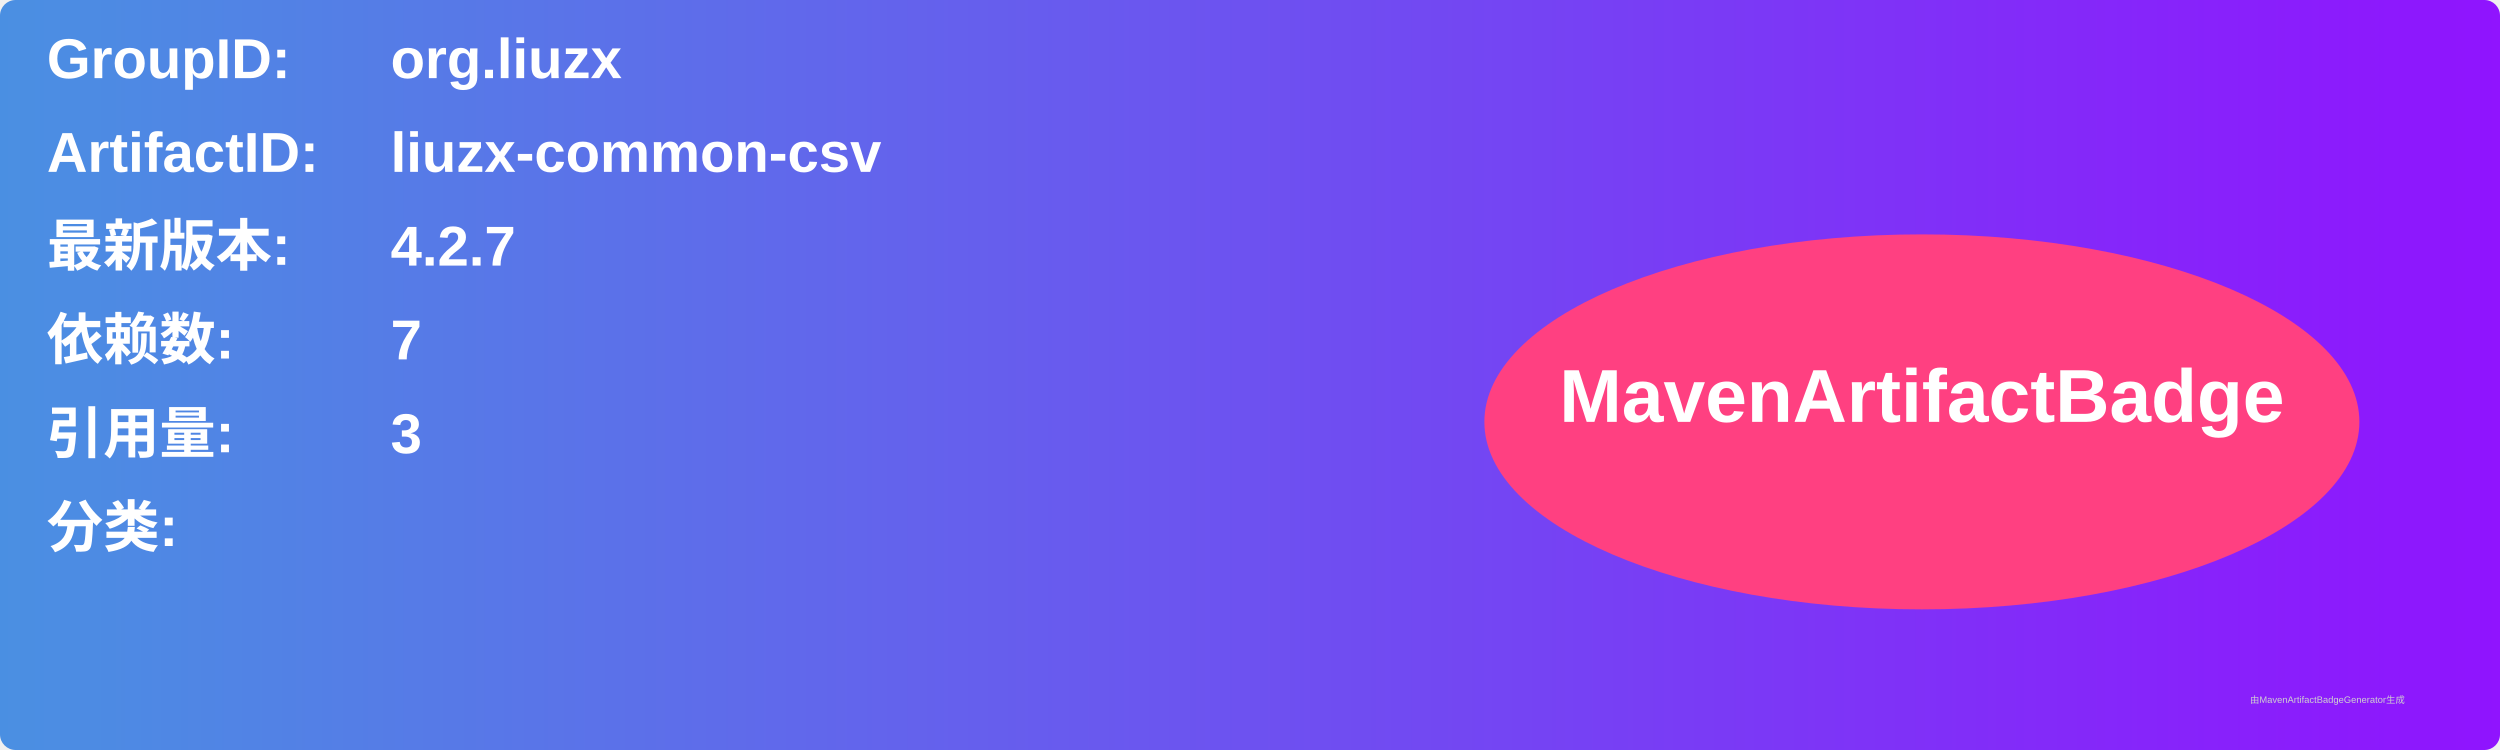
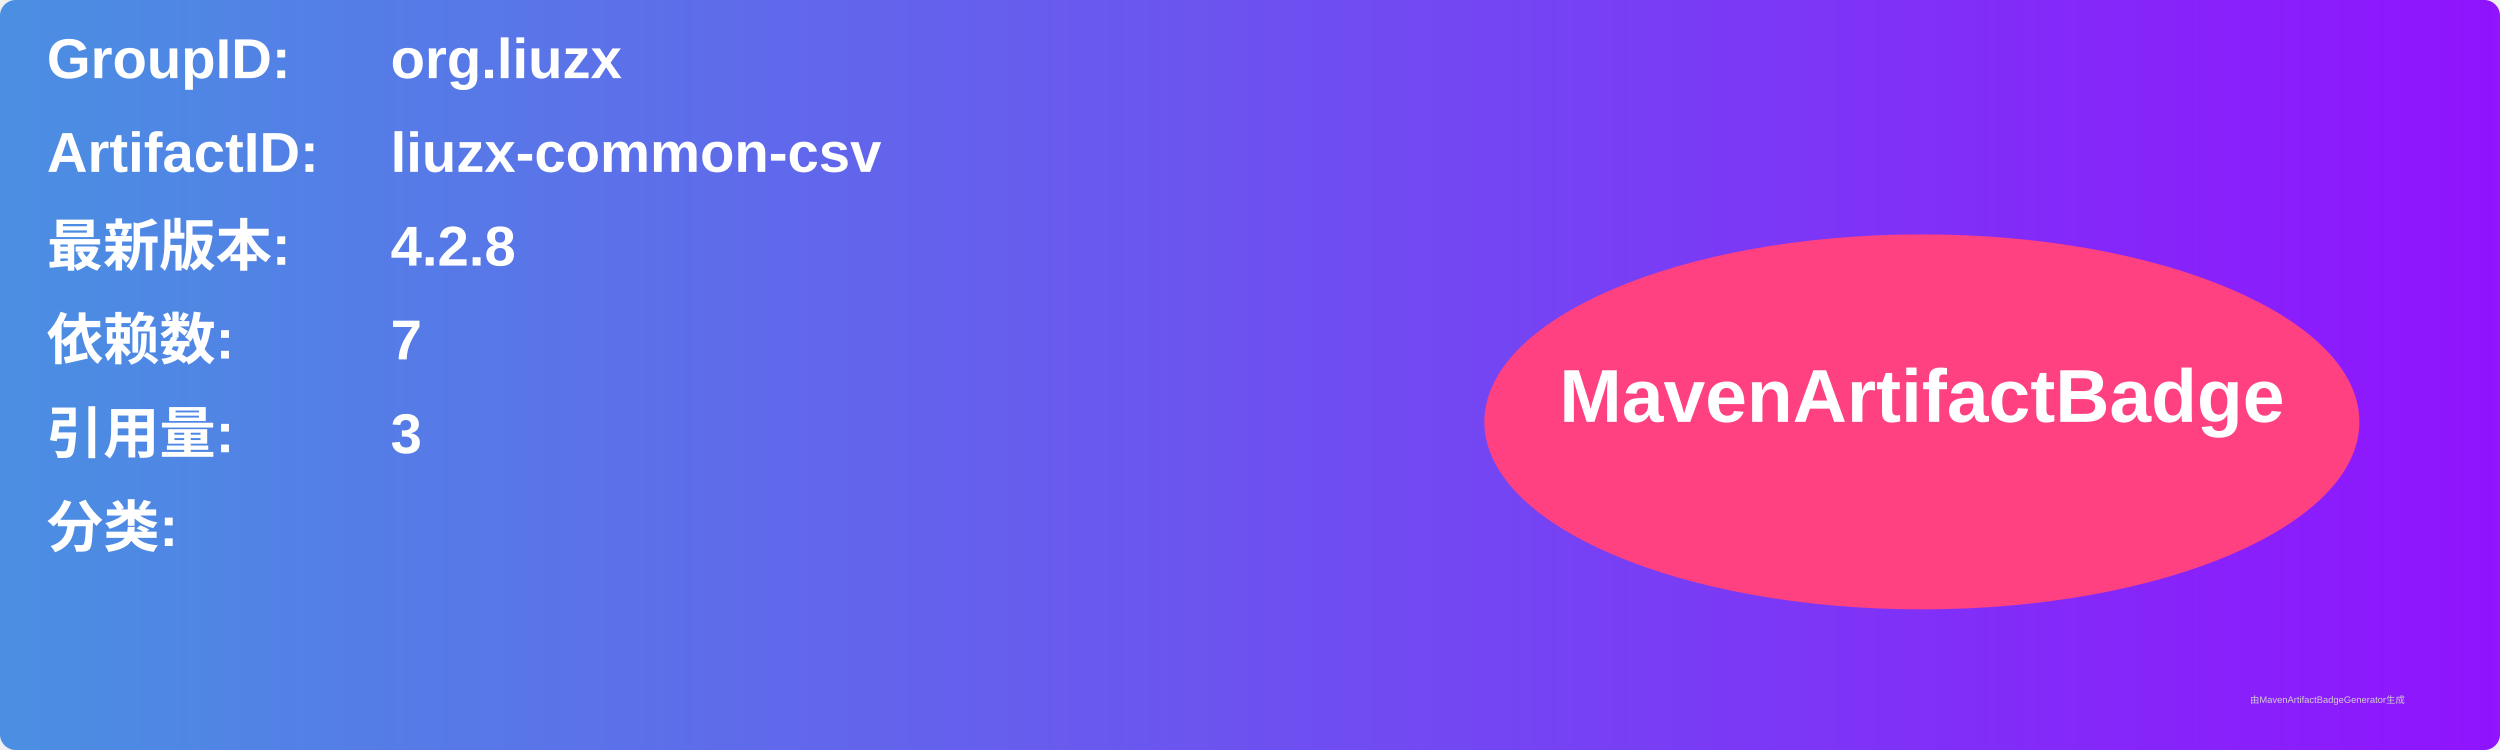
<svg xmlns="http://www.w3.org/2000/svg" width="800" height="240" viewBox="0 0 800 240">
  <linearGradient id="grad" x1="0%" y1="0%" x2="100%" y2="0%">
    <stop offset="0%" stop-color="#4a90e2" />
    <stop offset="100%" stop-color="#9013fe" />
  </linearGradient>
  <rect width="100%" height="100%" rx="5" ry="5" fill="url(#grad)" />
  <g transform="translate(15, 15)">
    <text x="0" y="10" font-family="Arial" font-size="18" fill="white" font-weight="bold" width="260">GroupID:</text>
    <text x="110" y="10" font-family="Arial" font-size="18" fill="white" font-weight="bold" width="460">org.liuzx</text>
    <text x="0" y="40" font-family="Arial" font-size="18" fill="white" font-weight="bold" width="260">ArtifactID:</text>
    <text x="110" y="40" font-family="Arial" font-size="18" fill="white" font-weight="bold" width="460">liuzx-common-csv</text>
    <text x="0" y="70" font-family="Arial" font-size="18" fill="white" font-weight="bold">最新版本:</text>
    <text x="110" y="70" font-family="Arial" font-size="18" fill="white" font-weight="bold">
-       <tspan font-weight="bold">4.2.7</tspan>
+       <tspan font-weight="bold">4.2.8</tspan>
    </text>
    <text x="0" y="100" font-family="Arial" font-size="18" fill="white" font-weight="bold">依赖数: </text>
    <text x="110" y="100" font-family="Arial" font-size="18" fill="white">
      <tspan font-weight="bold">7</tspan>
    </text>
    <text x="0" y="130" font-family="Arial" font-size="18" fill="white" font-weight="bold">引用量: </text>
    <text x="110" y="130" font-family="Arial" font-size="18" fill="white">
      <tspan font-weight="bold">3</tspan>
    </text>
    <text x="0" y="160" font-family="Arial" font-size="18" fill="white" font-weight="bold">分类:</text>
    <text x="10" y="190" font-family="Arial" font-size="10" fill="white">
      <tspan font-weight="bold" />
    </text>
    <ellipse cx="600" cy="120" rx="140" ry="60" fill="#ff4081" />
    <text x="600" y="120" text-anchor="middle" font-family="Arial" font-size="24" fill="white" font-weight="bold">MavenArtifactBadge</text>
  </g>
  <text x="720" y="225" font-family="Arial" font-size="3" fill="#d0d0d0">由MavenArtifactBadgeGenerator生成</text>
</svg>
